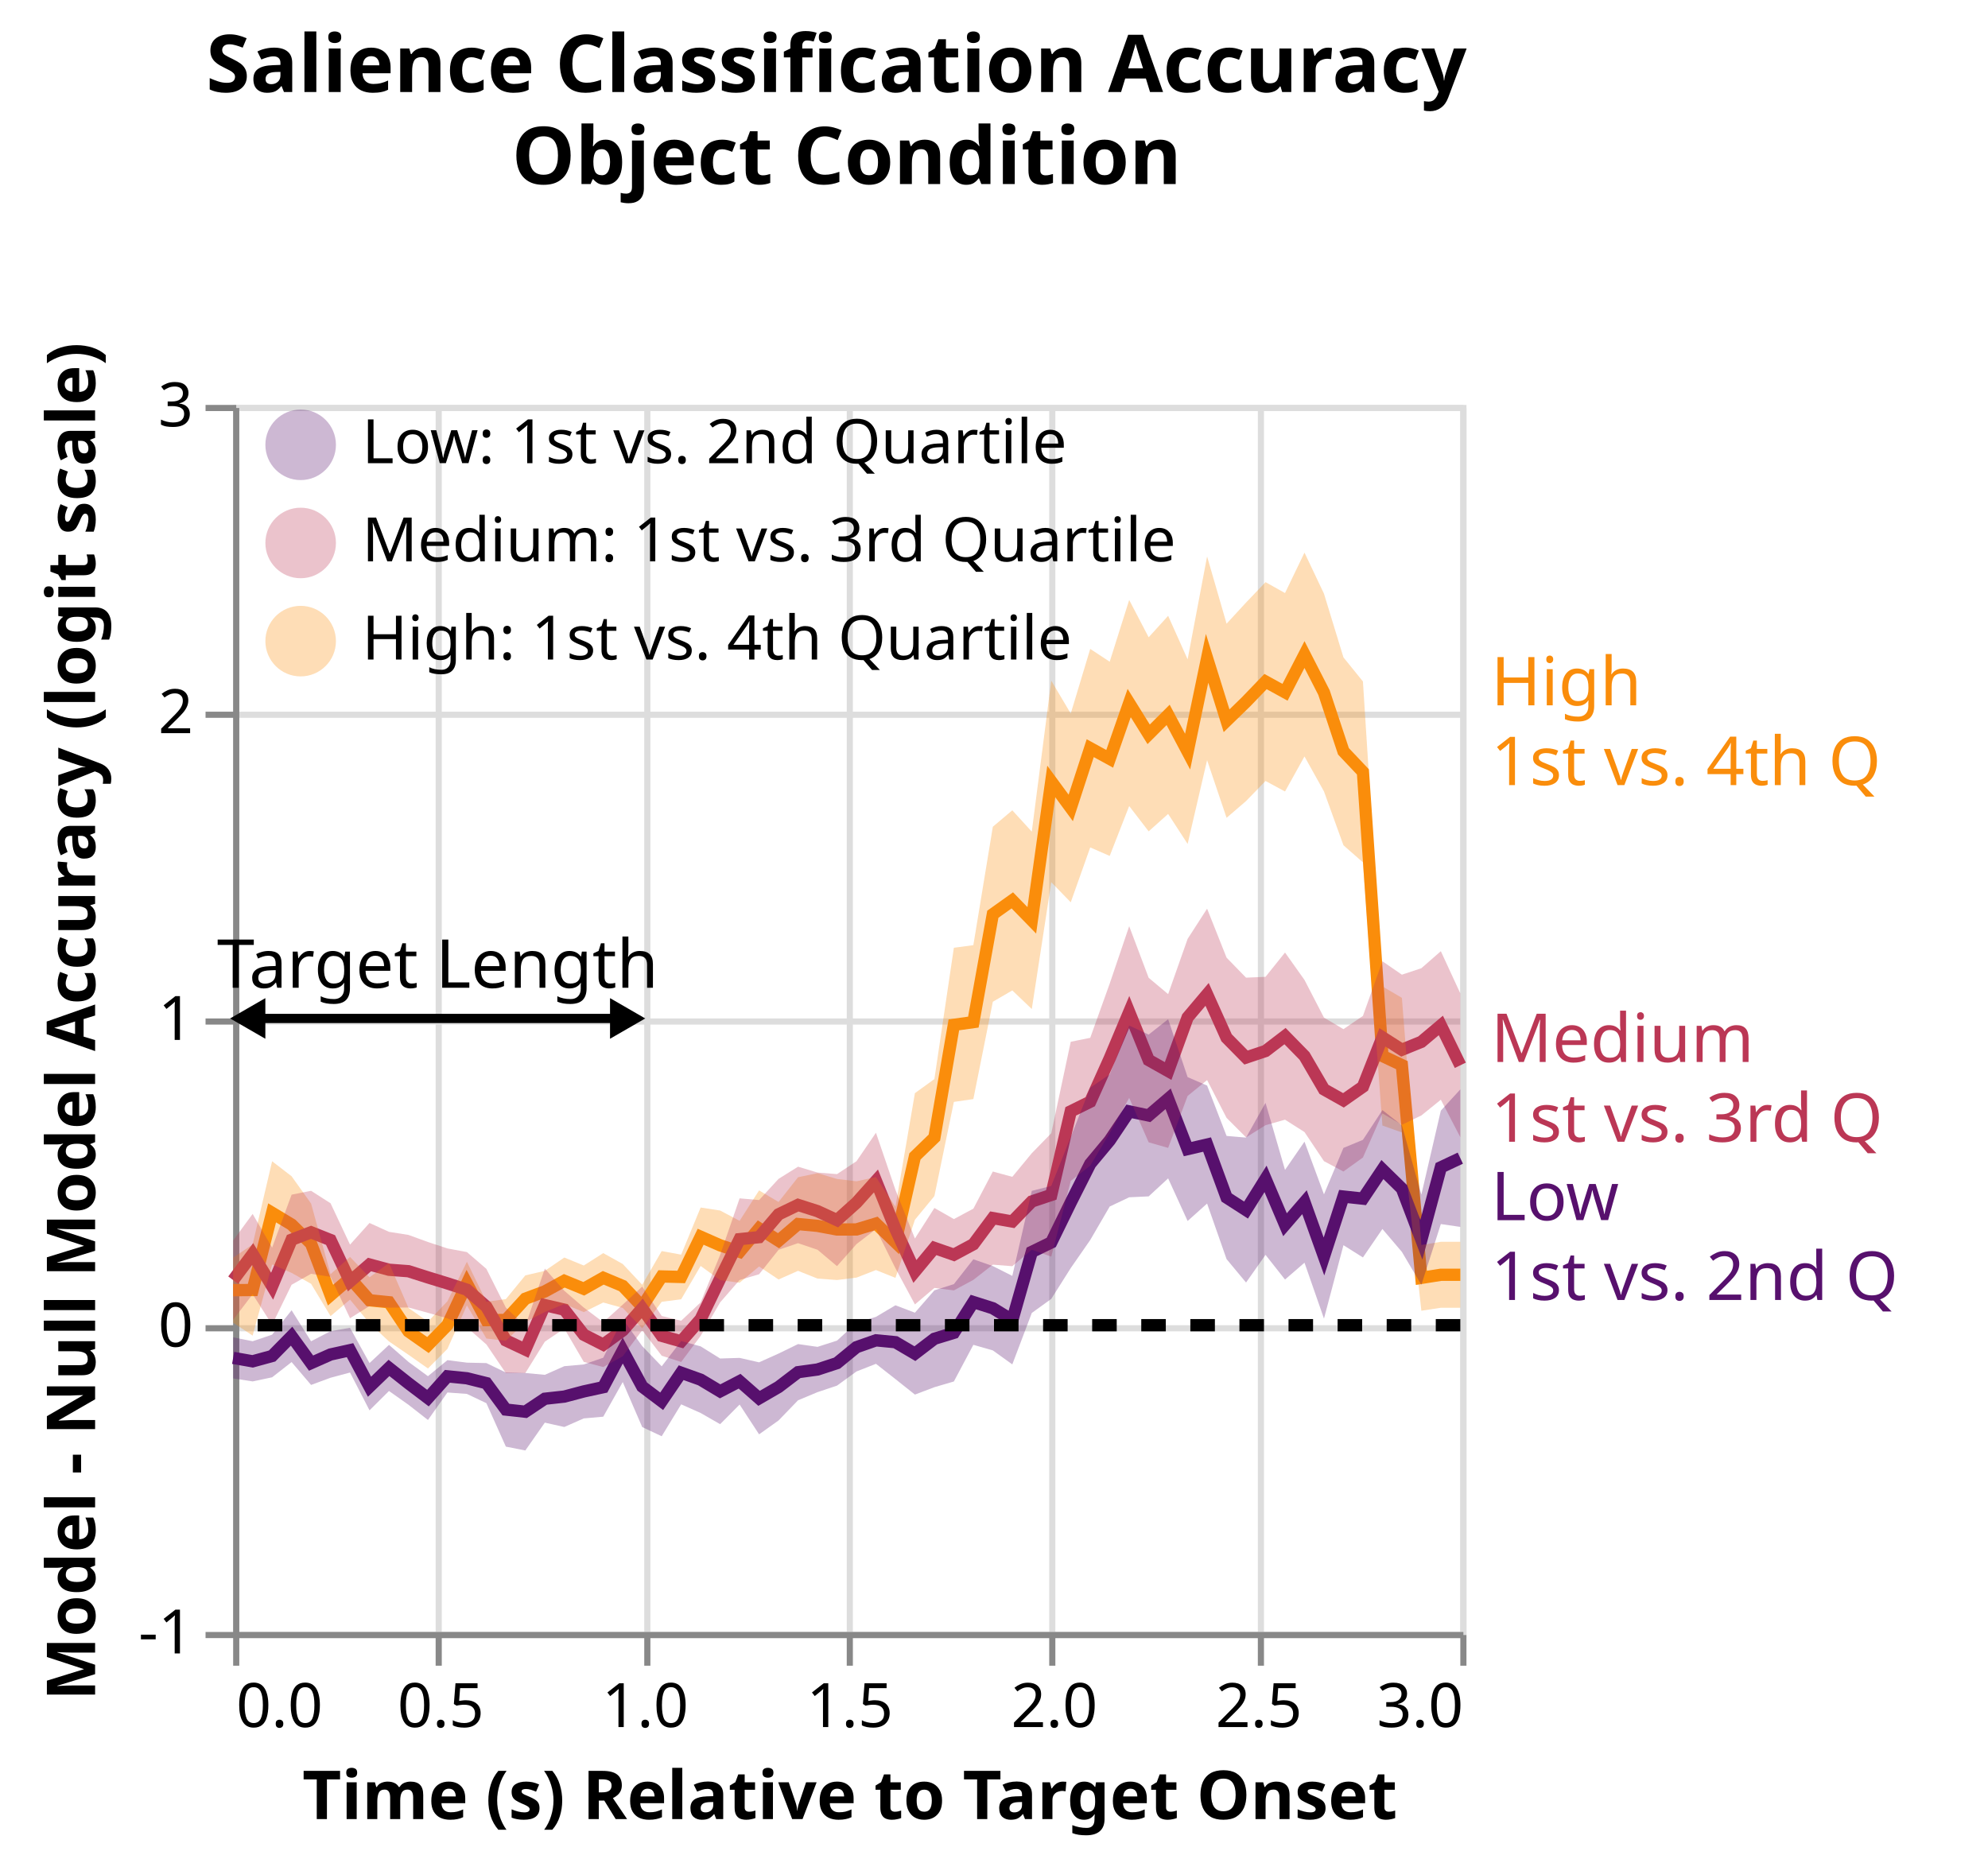
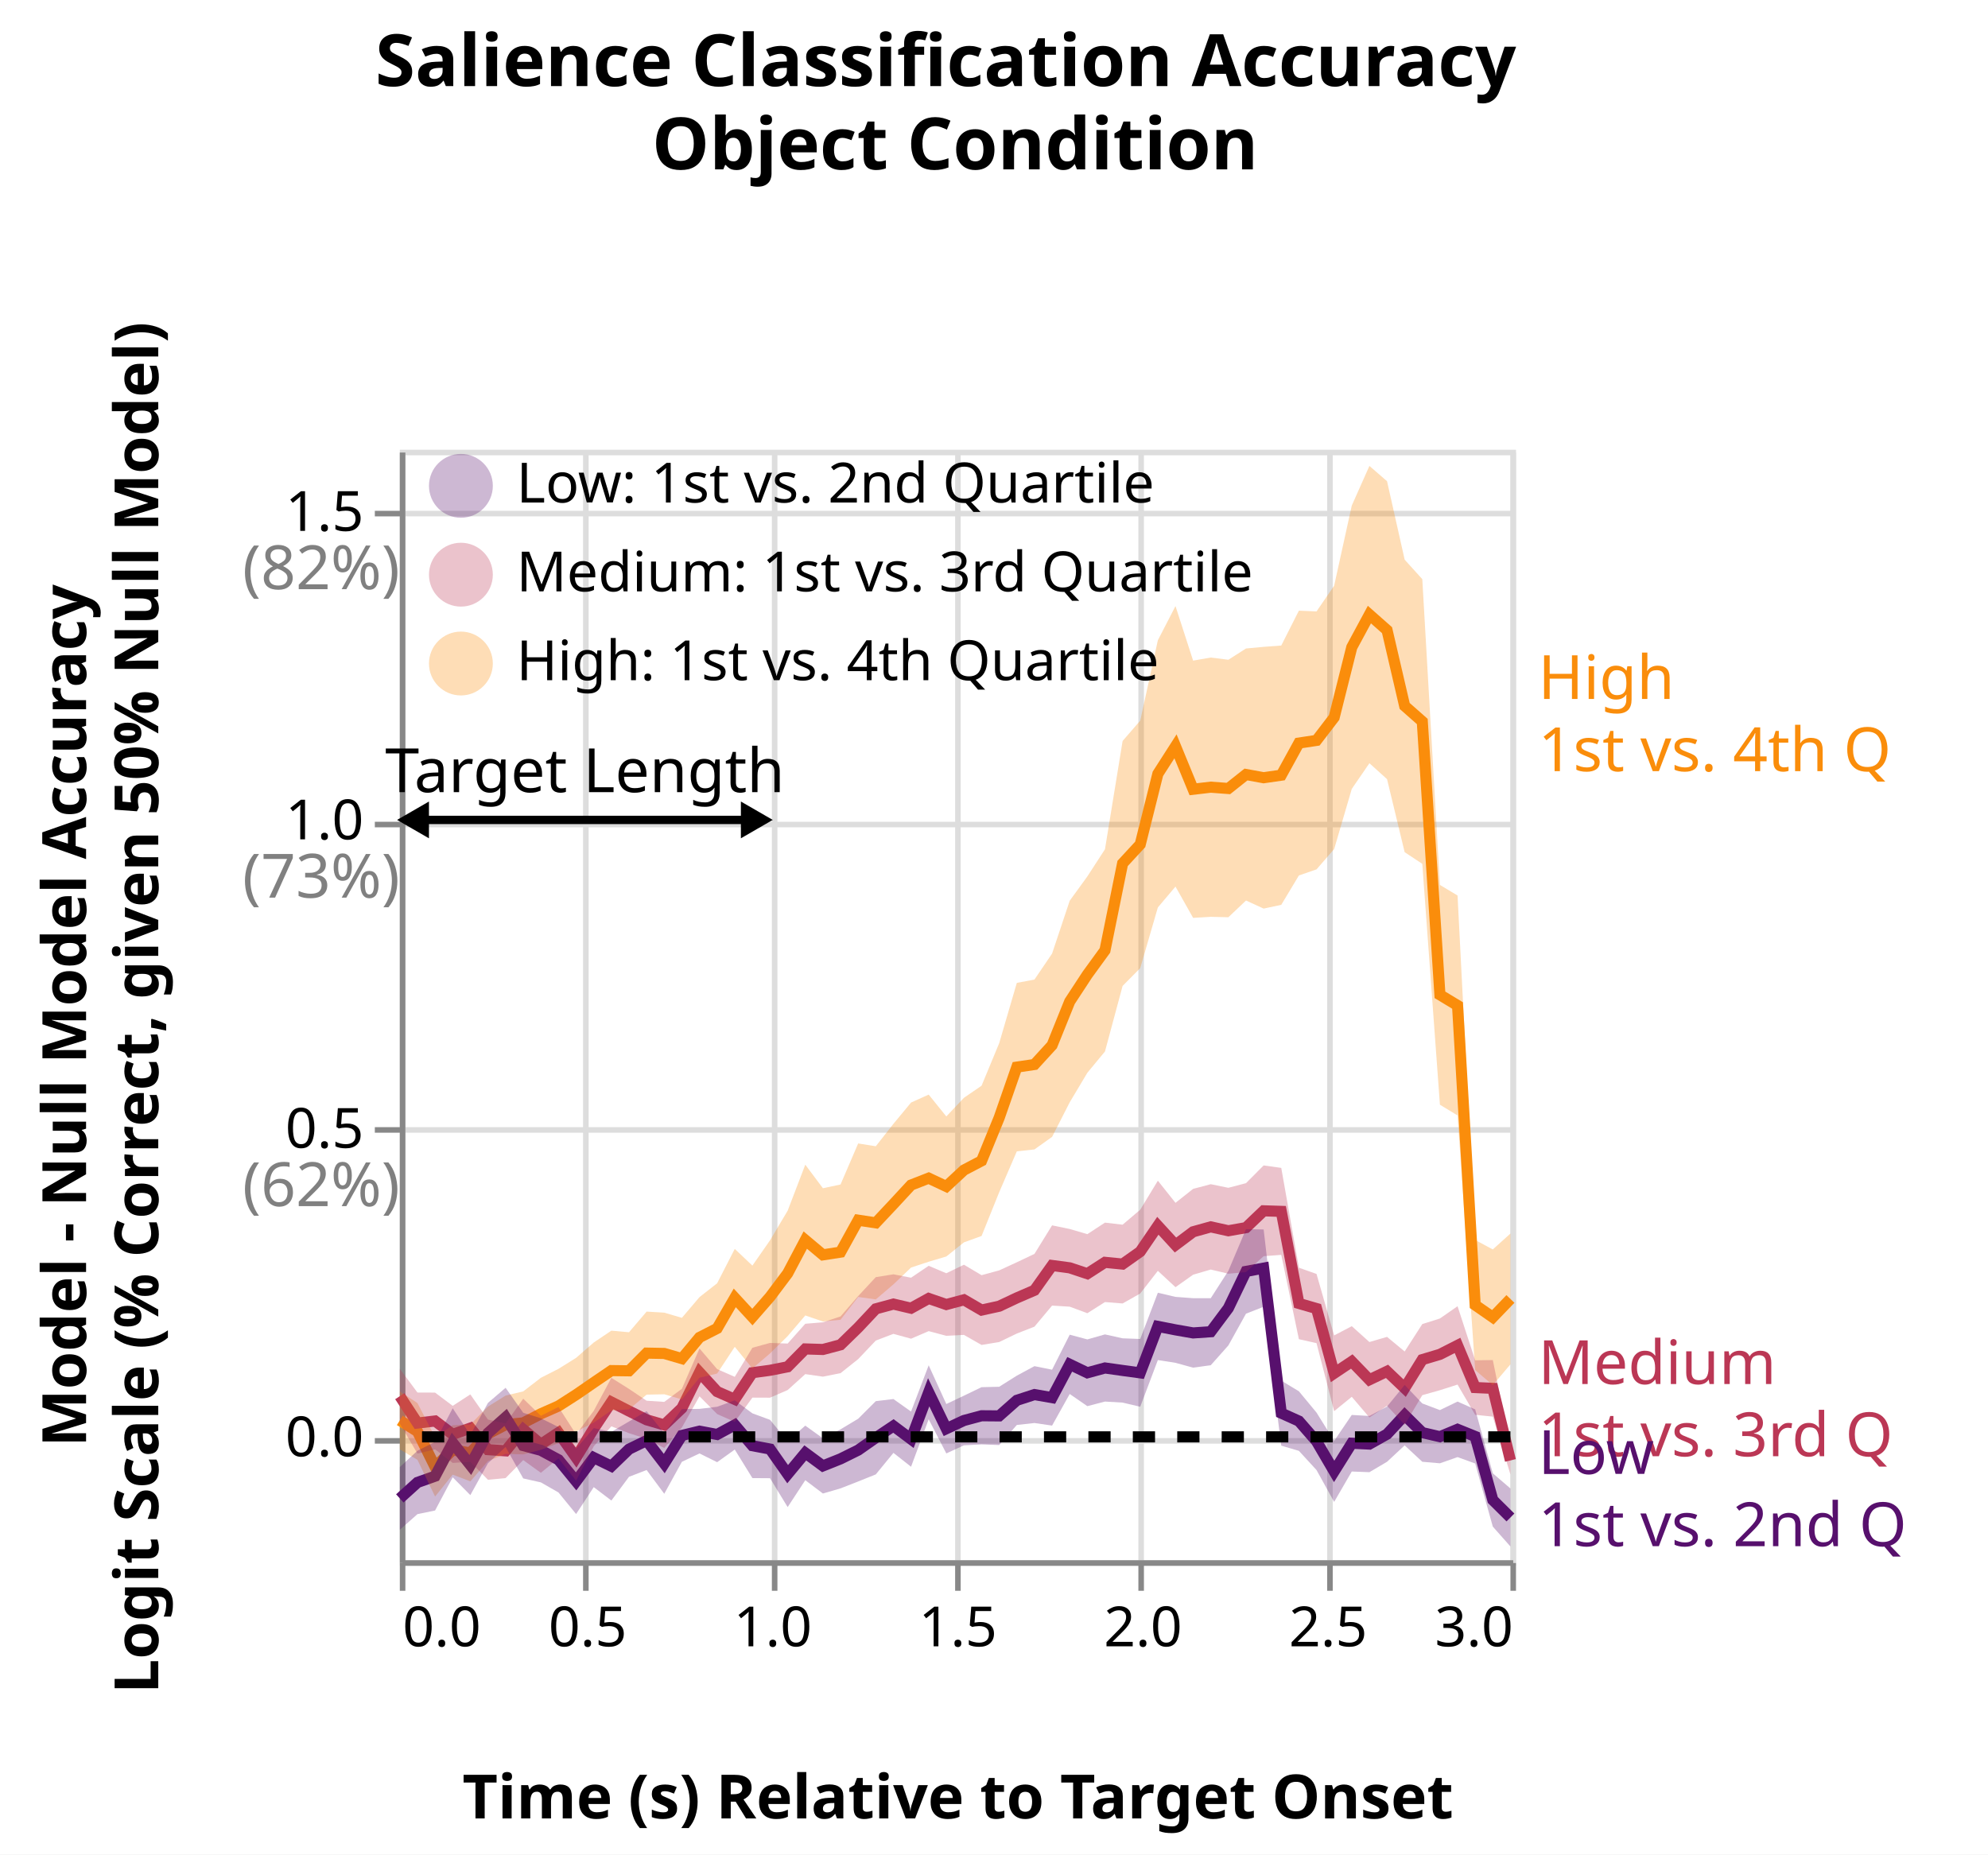
- <svg xmlns="http://www.w3.org/2000/svg" class="marks" width="324" height="303" viewBox="0 0 324 303" version="1.1">
-   <rect width="324" height="303" fill="white" />
-   <g fill="none" stroke-miterlimit="10" transform="translate(38,66)">
+ <svg xmlns="http://www.w3.org/2000/svg" class="marks" width="358" height="334" viewBox="0 0 358 334" version="1.1">
+   <rect width="358" height="334" fill="white" />
+   <g fill="none" stroke-miterlimit="10" transform="translate(72,81)">
    <g class="mark-group role-frame root" role="graphics-object" aria-roledescription="group mark container">
      <g transform="translate(0,0)">
        <path class="background" aria-hidden="true" d="M0.5,0.5h200v200h-200Z" stroke="#ddd" />
        <g>
          <g class="mark-group role-axis" aria-hidden="true">
            <g transform="translate(0.5,200.5)">
              <path class="background" aria-hidden="true" d="M0,0h0v0h0Z" pointer-events="none" />
              <g>
                <g class="mark-rule role-axis-grid" pointer-events="none">
                  <line transform="translate(0,-200)" x2="0" y2="200" stroke="#ddd" stroke-width="1" opacity="1" />
                  <line transform="translate(33,-200)" x2="0" y2="200" stroke="#ddd" stroke-width="1" opacity="1" />
                  <line transform="translate(67,-200)" x2="0" y2="200" stroke="#ddd" stroke-width="1" opacity="1" />
                  <line transform="translate(100,-200)" x2="0" y2="200" stroke="#ddd" stroke-width="1" opacity="1" />
                  <line transform="translate(133,-200)" x2="0" y2="200" stroke="#ddd" stroke-width="1" opacity="1" />
                  <line transform="translate(167,-200)" x2="0" y2="200" stroke="#ddd" stroke-width="1" opacity="1" />
                  <line transform="translate(200,-200)" x2="0" y2="200" stroke="#ddd" stroke-width="1" opacity="1" />
                </g>
              </g>
              <path class="foreground" aria-hidden="true" d="" pointer-events="none" display="none" />
            </g>
          </g>
          <g class="mark-group role-axis" aria-hidden="true">
            <g transform="translate(0.5,0.5)">
              <path class="background" aria-hidden="true" d="M0,0h0v0h0Z" pointer-events="none" />
              <g>
                <g class="mark-rule role-axis-grid" pointer-events="none">
-                   <line transform="translate(0,200)" x2="200" y2="0" stroke="#ddd" stroke-width="1" opacity="1" />
-                   <line transform="translate(0,150)" x2="200" y2="0" stroke="#ddd" stroke-width="1" opacity="1" />
-                   <line transform="translate(0,100)" x2="200" y2="0" stroke="#ddd" stroke-width="1" opacity="1" />
-                   <line transform="translate(0,50)" x2="200" y2="0" stroke="#ddd" stroke-width="1" opacity="1" />
-                   <line transform="translate(0,0)" x2="200" y2="0" stroke="#ddd" stroke-width="1" opacity="1" />
+                   <line transform="translate(0,178)" x2="200" y2="0" stroke="#ddd" stroke-width="1" opacity="1" />
+                   <line transform="translate(0,122)" x2="200" y2="0" stroke="#ddd" stroke-width="1" opacity="1" />
+                   <line transform="translate(0,67)" x2="200" y2="0" stroke="#ddd" stroke-width="1" opacity="1" />
+                   <line transform="translate(0,11)" x2="200" y2="0" stroke="#ddd" stroke-width="1" opacity="1" />
                </g>
              </g>
              <path class="foreground" aria-hidden="true" d="" pointer-events="none" display="none" />
            </g>
          </g>
          <g class="mark-group role-axis" role="graphics-symbol" aria-roledescription="axis" aria-label="X-axis titled 'Time (s) Relative to Target Onset' for a linear scale with values from 0.0 to 3.0">
            <g transform="translate(0.5,200.5)">
              <path class="background" aria-hidden="true" d="M0,0h0v0h0Z" pointer-events="none" />
              <g>
                <g class="mark-rule role-axis-tick" pointer-events="none">
                  <line transform="translate(0,0)" x2="0" y2="5" stroke="#888" stroke-width="1" opacity="1" />
                  <line transform="translate(33,0)" x2="0" y2="5" stroke="#888" stroke-width="1" opacity="1" />
                  <line transform="translate(67,0)" x2="0" y2="5" stroke="#888" stroke-width="1" opacity="1" />
                  <line transform="translate(100,0)" x2="0" y2="5" stroke="#888" stroke-width="1" opacity="1" />
                  <line transform="translate(133,0)" x2="0" y2="5" stroke="#888" stroke-width="1" opacity="1" />
                  <line transform="translate(167,0)" x2="0" y2="5" stroke="#888" stroke-width="1" opacity="1" />
                  <line transform="translate(200,0)" x2="0" y2="5" stroke="#888" stroke-width="1" opacity="1" />
                </g>
                <g class="mark-text role-axis-label" pointer-events="none">
                  <text text-anchor="start" transform="translate(0,15)" font-family="sans-serif" font-size="10px" fill="#000" opacity="1">0.0</text>
                  <text text-anchor="middle" transform="translate(33.33333,15)" font-family="sans-serif" font-size="10px" fill="#000" opacity="1">0.5</text>
                  <text text-anchor="middle" transform="translate(66.66667,15)" font-family="sans-serif" font-size="10px" fill="#000" opacity="1">1.0</text>
                  <text text-anchor="middle" transform="translate(100,15)" font-family="sans-serif" font-size="10px" fill="#000" opacity="1">1.5</text>
                  <text text-anchor="middle" transform="translate(133.3333,15)" font-family="sans-serif" font-size="10px" fill="#000" opacity="1">2.0</text>
                  <text text-anchor="middle" transform="translate(166.6667,15)" font-family="sans-serif" font-size="10px" fill="#000" opacity="1">2.5</text>
                  <text text-anchor="end" transform="translate(200,15)" font-family="sans-serif" font-size="10px" fill="#000" opacity="1">3.0</text>
                </g>
                <g class="mark-rule role-axis-domain" pointer-events="none">
                  <line transform="translate(0,0)" x2="200" y2="0" stroke="#888" stroke-width="1" opacity="1" />
                </g>
                <g class="mark-text role-axis-title" pointer-events="none">
-                   <text text-anchor="middle" transform="translate(100,30)" font-family="sans-serif" font-size="11px" font-weight="bold" fill="#000" opacity="1">Time (s) Relative to Target Onset</text>
-                 </g>
-               </g>
-               <path class="foreground" aria-hidden="true" d="" pointer-events="none" display="none" />
-             </g>
-           </g>
-           <g class="mark-group role-axis" role="graphics-symbol" aria-roledescription="axis" aria-label="Y-axis titled 'Model - Null Model Accuracy (logit scale)' for a linear scale with values from -1 to 3">
+                   <text text-anchor="middle" transform="translate(100,46)" font-family="sans-serif" font-size="11px" font-weight="bold" fill="#000" opacity="1">Time (s) Relative to Target Onset</text>
+                 </g>
+               </g>
+               <path class="foreground" aria-hidden="true" d="" pointer-events="none" display="none" />
+             </g>
+           </g>
+           <g class="mark-group role-axis" role="graphics-symbol" aria-roledescription="axis" aria-label="Y-axis titled 'Model - Null Model Accuracy Logit Scale (% Correct, given 50% Null Model)' for a linear scale with values from -0.2 to 1.6">
            <g transform="translate(0.5,0.5)">
              <path class="background" aria-hidden="true" d="M0,0h0v0h0Z" pointer-events="none" />
              <g>
                <g class="mark-rule role-axis-tick" pointer-events="none">
-                   <line transform="translate(0,200)" x2="-5" y2="0" stroke="#888" stroke-width="1" opacity="1" />
-                   <line transform="translate(0,150)" x2="-5" y2="0" stroke="#888" stroke-width="1" opacity="1" />
-                   <line transform="translate(0,100)" x2="-5" y2="0" stroke="#888" stroke-width="1" opacity="1" />
-                   <line transform="translate(0,50)" x2="-5" y2="0" stroke="#888" stroke-width="1" opacity="1" />
-                   <line transform="translate(0,0)" x2="-5" y2="0" stroke="#888" stroke-width="1" opacity="1" />
+                   <line transform="translate(0,178)" x2="-5" y2="0" stroke="#888" stroke-width="1" opacity="1" />
+                   <line transform="translate(0,122)" x2="-5" y2="0" stroke="#888" stroke-width="1" opacity="1" />
+                   <line transform="translate(0,67)" x2="-5" y2="0" stroke="#888" stroke-width="1" opacity="1" />
+                   <line transform="translate(0,11)" x2="-5" y2="0" stroke="#888" stroke-width="1" opacity="1" />
                </g>
                <g class="mark-text role-axis-label" pointer-events="none">
-                   <text text-anchor="end" transform="translate(-7,203)" font-family="sans-serif" font-size="10px" fill="#000" opacity="1">-1</text>
-                   <text text-anchor="end" transform="translate(-7,153)" font-family="sans-serif" font-size="10px" fill="#000" opacity="1">0</text>
-                   <text text-anchor="end" transform="translate(-7,103)" font-family="sans-serif" font-size="10px" fill="#000" opacity="1">1</text>
-                   <text text-anchor="end" transform="translate(-7,53)" font-family="sans-serif" font-size="10px" fill="#000" opacity="1">2</text>
-                   <text text-anchor="end" transform="translate(-7,3)" font-family="sans-serif" font-size="10px" fill="#000" opacity="1">3</text>
+                   <text text-anchor="end" transform="translate(-7,180.7778)" font-family="sans-serif" font-size="10px" fill="#000" opacity="1">0.0</text>
+                   <text text-anchor="end" transform="translate(-7,125.2222)" font-family="sans-serif" font-size="10px" fill="#000" opacity="1">0.5</text>
+                   <text text-anchor="end" transform="translate(-7,69.66667)" font-family="sans-serif" font-size="10px" fill="#000" opacity="1">1.0</text>
+                   <text text-anchor="end" transform="translate(-7,14.11111)" font-family="sans-serif" font-size="10px" fill="#000" opacity="1">1.5</text>
                </g>
                <g class="mark-rule role-axis-domain" pointer-events="none">
                  <line transform="translate(0,200)" x2="0" y2="-200" stroke="#888" stroke-width="1" opacity="1" />
                </g>
                <g class="mark-text role-axis-title" pointer-events="none">
-                   <text text-anchor="middle" transform="translate(-21,100) rotate(-90) translate(0,-2)" font-family="sans-serif" font-size="11px" font-weight="bold" fill="#000" opacity="1">Model - Null Model Accuracy (logit scale)</text>
+                   <text text-anchor="middle" transform="translate(-55,100) rotate(-90) translate(0,-2)" font-family="sans-serif" font-size="11px" font-weight="bold" fill="#000" opacity="1">
+                     <tspan>Model - Null Model Accuracy</tspan>
+                     <tspan x="0" dy="13">Logit Scale (% Correct, given 50% Null Model)</tspan>
+                   </text>
                </g>
              </g>
              <path class="foreground" aria-hidden="true" d="" pointer-events="none" display="none" />
            </g>
          </g>
          <g class="mark-group role-scope layer_0_layer_0_pathgroup" role="graphics-object" aria-roledescription="group mark container">
            <g transform="translate(0,0)">
              <path class="background" aria-hidden="true" d="M0,0h200v200h-200Z" />
              <g>
                <g class="mark-line role-mark layer_0_layer_0_marks" role="graphics-object" aria-roledescription="line mark container">
-                   <path aria-label="modeltype_title: High: 1st vs. 4th Quartile; Time (s) Relative to Target Onset: 0; Model - Null Model Accuracy (logit scale): 0.114209907228" role="graphics-symbol" aria-roledescription="line mark" d="M0,144.29L3.175,144.264L6.349,131.688L9.524,133.597L12.698,136.711L15.873,145.098L19.048,142.351L22.222,145.935L25.397,146.258L28.571,151.001L31.746,153.232L34.921,149.978L38.095,143.214L41.27,149.172L44.444,149.145L47.619,145.679L50.794,144.495L53.968,142.762L57.143,144.067L60.317,142.274L63.492,143.601L66.667,146.965L69.841,142.053L73.016,142.136L76.19,135.58L79.365,136.978L82.54,138.032L85.714,134.228L88.889,136.23L92.063,133.511L95.238,133.807L98.413,134.4L101.587,134.393L104.762,133.433L107.937,136.484L111.111,122.494L114.286,119.417L117.46,101.041L120.635,100.598L123.81,83.015L126.984,80.753L130.159,84.01L133.333,61.368L136.508,65.685L139.683,55.946L142.857,57.684L146.032,48.586L149.206,53.69L152.381,50.52L155.556,56.512L158.73,41.3L161.905,51.479L165.079,48.39L168.254,45.09L171.429,46.836L174.603,40.685L177.778,46.881L180.952,56.459L184.127,59.816L187.302,106.116L190.476,107.611L193.651,142.285L196.825,141.78L200,141.78" stroke="rgb(250, 141, 11)" stroke-width="2" />
+                   <path aria-label="modeltype_title: High: 1st vs. 4th Quartile; Time (s) Relative to Target Onset: 0; Model - Null Model Accuracy, Logit Scale (% Correct, given 50% Null Model): 0.0267055649764" role="graphics-symbol" aria-roledescription="line mark" d="M0,174.81L3.175,176.805L6.349,183.184L9.524,180.132L12.698,180.672L15.873,177.235L19.048,175.589L22.222,175.261L25.397,173.626L28.571,172.22L31.746,170.186L34.921,168.001L38.095,165.842L41.27,165.886L44.444,162.695L47.619,162.758L50.794,163.687L53.968,159.869L57.143,158.247L60.317,152.747L63.492,156.199L66.667,152.566L69.841,148.342L73.016,142.337L76.19,145L79.365,144.508L82.54,138.758L85.714,139.235L88.889,135.858L92.063,132.428L95.238,131.188L98.413,132.681L101.587,129.732L104.762,128.066L107.937,120.294L111.111,111.186L114.286,110.715L117.46,107.244L120.635,99.374L123.81,94.528L126.984,90.16L130.159,74.508L133.333,71.074L136.508,58.368L139.683,53.415L142.857,61.143L146.032,60.771L149.206,61.009L152.381,58.489L155.556,59.068L158.73,58.61L161.905,52.827L165.079,52.346L168.254,48.205L171.429,35.568L174.603,29.687L177.778,32.494L180.952,46.139L184.127,48.941L187.302,98.166L190.476,100.086L193.651,154.035L196.825,156.243L200,152.941" stroke="rgb(250, 141, 11)" stroke-width="2" />
                </g>
              </g>
              <path class="foreground" aria-hidden="true" d="" display="none" />
            </g>
            <g transform="translate(0,0)">
              <path class="background" aria-hidden="true" d="M0,0h200v200h-200Z" />
              <g>
                <g class="mark-line role-mark layer_0_layer_0_marks" role="graphics-object" aria-roledescription="line mark container">
-                   <path aria-label="modeltype_title: Medium: 1st vs. 3rd Quartile; Time (s) Relative to Target Onset: 0; Model - Null Model Accuracy (logit scale): 0.147044170676" role="graphics-symbol" aria-roledescription="line mark" d="M0,142.648L3.175,138.406L6.349,143.642L9.524,136.065L12.698,134.855L15.873,136.12L19.048,142.865L22.222,140.106L25.397,140.961L28.571,141.199L31.746,142.21L34.921,143.185L38.095,144.214L41.27,146.977L44.444,152.475L47.619,153.974L50.794,146.728L53.968,147.465L57.143,151.55L60.317,153.165L63.492,150.855L66.667,147.265L69.841,151.733L73.016,152.634L76.19,149.009L79.365,142.417L82.54,135.976L85.714,135.65L88.889,131.929L92.063,130.395L95.238,131.409L98.413,132.873L101.587,130.028L104.762,126.485L107.937,134.328L111.111,141.243L114.286,137.408L117.46,138.513L120.635,136.81L123.81,132.541L126.984,133.1L130.159,129.83L133.333,128.767L136.508,115.142L139.683,113.573L142.857,106.505L146.032,98.958L149.206,106.781L152.381,108.569L155.556,99.834L158.73,96.076L161.905,103.149L165.079,106.37L168.254,105.309L171.429,102.878L174.603,106.12L177.778,111.562L180.952,113.347L184.127,111.125L187.302,103.079L190.476,105.102L193.651,103.813L196.825,101.142L200,107.637" stroke="rgb(187, 55, 85)" stroke-width="2" />
+                   <path aria-label="modeltype_title: Medium: 1st vs. 3rd Quartile; Time (s) Relative to Target Onset: 0; Model - Null Model Accuracy, Logit Scale (% Correct, given 50% Null Model): 0.0659348628206" role="graphics-symbol" aria-roledescription="line mark" d="M0,170.452L3.175,175.295L6.349,174.92L9.524,177.332L12.698,176.205L15.873,180.086L19.048,180.296L22.222,176.432L25.397,179.119L28.571,177.023L31.746,181.501L34.921,176.286L38.095,171.513L41.27,173.13L44.444,174.709L47.619,175.634L50.794,172.606L53.968,166.167L57.143,169.627L60.317,171.025L63.492,166.221L66.667,165.792L69.841,165.162L73.016,161.943L76.19,162.042L79.365,161.197L82.54,158.1L85.714,154.723L88.889,153.865L92.063,154.609L95.238,152.853L98.413,153.946L101.587,153.096L104.762,154.943L107.937,154.248L111.111,152.751L114.286,151.378L117.46,146.913L120.635,147.337L123.81,148.392L126.984,146.347L130.159,146.661L133.333,144.415L136.508,139.762L139.683,143.226L142.857,140.844L146.032,139.958L149.206,140.66L152.381,140.097L155.556,137.067L158.73,137.169L161.905,153.75L165.079,154.668L168.254,166.33L171.429,164.203L174.603,167.493L177.778,165.978L180.952,169.005L184.127,163.869L187.302,162.919L190.476,161.307L193.651,168.898L196.825,169.04L200,182.022" stroke="rgb(187, 55, 85)" stroke-width="2" />
                </g>
              </g>
              <path class="foreground" aria-hidden="true" d="" display="none" />
            </g>
            <g transform="translate(0,0)">
              <path class="background" aria-hidden="true" d="M0,0h200v200h-200Z" />
              <g>
                <g class="mark-line role-mark layer_0_layer_0_marks" role="graphics-object" aria-roledescription="line mark container">
-                   <path aria-label="modeltype_title: Low: 1st vs. 2nd Quartile; Time (s) Relative to Target Onset: 0; Model - Null Model Accuracy (logit scale): -0.10649167119" role="graphics-symbol" aria-roledescription="line mark" d="M0,155.325L3.175,155.887L6.349,155.018L9.524,151.787L12.698,156.177L15.873,154.769L19.048,154.068L22.222,160.025L25.397,156.962L28.571,159.474L31.746,161.879L34.921,158.331L38.095,158.65L41.27,159.441L44.444,163.752L47.619,164.102L50.794,161.984L53.968,161.635L57.143,160.793L60.317,160.103L63.492,154.129L66.667,160.004L69.841,162.399L73.016,157.739L76.19,158.877L79.365,160.779L82.54,159.129L85.714,161.918L88.889,160.074L92.063,157.656L95.238,157.22L98.413,156.18L101.587,153.578L104.762,152.465L107.937,152.769L111.111,154.635L114.286,152.208L117.46,151.239L120.635,146.227L123.81,147.234L126.984,149.175L130.159,138.053L133.333,136.506L136.508,129.999L139.683,123.699L142.857,119.891L146.032,115.154L149.206,115.817L152.381,113.097L155.556,121.29L158.73,120.554L161.905,129.189L165.079,131.232L168.254,126.148L171.429,133.622L174.603,129.948L177.778,138.796L180.952,129.03L184.127,129.372L187.302,124.628L190.476,127.735L193.651,136.07L196.825,124.27L200,122.771" stroke="rgb(87, 16, 109)" stroke-width="2" />
+                   <path aria-label="modeltype_title: Low: 1st vs. 2nd Quartile; Time (s) Relative to Target Onset: 0; Model - Null Model Accuracy, Logit Scale (% Correct, given 50% Null Model): -0.0997796439548" role="graphics-symbol" aria-roledescription="line mark" d="M0,188.864L3.175,185.987L6.349,184.861L9.524,178.843L12.698,182.847L15.873,177.092L19.048,174.271L22.222,179.352L25.397,180.199L28.571,181.904L31.746,185.792L34.921,181.516L38.095,183.063L41.27,179.992L44.444,178.447L47.619,182.585L50.794,177.523L53.968,176.752L57.143,177.35L60.317,175.632L63.492,179.372L66.667,179.969L69.841,184.497L73.016,180.669L76.19,183.011L79.365,181.74L82.54,180.167L85.714,177.942L88.889,175.815L92.063,178.19L95.238,169.749L98.413,176.314L101.587,174.832L104.762,173.98L107.937,174.005L111.111,171.196L114.286,170.164L117.46,170.716L120.635,164.716L123.81,166.239L126.984,165.373L130.159,165.821L133.333,166.252L136.508,157.885L139.683,158.506L142.857,159.06L146.032,158.844L149.206,154.592L152.381,147.982L155.556,147.389L158.73,173.503L161.905,174.934L165.079,178.579L168.254,184.002L171.429,178.925L174.603,179.078L177.778,177.294L180.952,173.871L184.127,177.012L187.302,177.749L190.476,176.422L193.651,177.704L196.825,189.144L200,192.297" stroke="rgb(87, 16, 109)" stroke-width="2" />
                </g>
              </g>
              <path class="foreground" aria-hidden="true" d="" display="none" />
            </g>
          </g>
          <g class="mark-group role-scope layer_0_layer_1_layer_0_pathgroup" role="graphics-object" aria-roledescription="group mark container">
            <g transform="translate(0,0)">
              <path class="background" aria-hidden="true" d="M0,0h200v200h-200Z" />
              <g>
                <g class="mark-area role-mark layer_0_layer_1_layer_0_marks" role="graphics-object" aria-roledescription="area mark container">
-                   <path aria-label="Model - Null Model Accuracy (logit scale): 0.00821353129368; upper_logitmeandiff: 0.220206283162; modeltype_title: High: 1st vs. 4th Quartile; Time (s) Relative to Target Onset: 0; Mean of logitmeandiff: 0.114209907228; Mean + stderr of logitmeandiff: 0.220206283162; Mean - stderr of logitmeandiff: 0.00821353129368" role="graphics-symbol" aria-roledescription="errorband" d="M0,149.589L3.175,151.696L6.349,140.1L9.524,141.472L12.698,143.253L15.873,148.518L19.048,145.827L22.222,149.679L25.397,152.65L28.571,154.819L31.746,157.052L34.921,153.856L38.095,146.767L41.27,152.172L44.444,152.543L47.619,149.48L50.794,147.849L53.968,146.554L57.143,147.865L60.317,146.3L63.492,147.18L66.667,150.517L69.841,146.187L73.016,145.773L76.19,140.341L79.365,142.65L82.54,143.077L85.714,140.428L88.889,142.546L92.063,141.139L95.238,142.399L98.413,142.635L101.587,142.244L104.762,141.009L107.937,142.28L111.111,132.813L114.286,128.953L117.46,113.604L120.635,113.14L123.81,97.278L126.984,95.431L130.159,98.467L133.333,77.794L136.508,81.068L139.683,72.124L142.857,73.511L146.032,65.379L149.206,69.506L152.381,66.664L155.556,71.555L158.73,57.904L161.905,67.3L165.079,64.569L168.254,61.294L171.429,63.008L174.603,57.298L177.778,62.996L180.952,71.771L184.127,74.558L187.302,117.453L190.476,118.583L193.651,147.642L196.825,147.156L200,147.156L200,136.405L196.825,136.405L193.651,136.927L190.476,96.639L187.302,94.778L184.127,45.074L180.952,41.147L177.778,30.766L174.603,24.072L171.429,30.665L168.254,28.886L165.079,32.212L161.905,35.657L158.73,24.696L155.556,41.468L152.381,34.376L149.206,37.874L146.032,31.792L142.857,41.857L139.683,39.768L136.508,50.302L133.333,44.943L130.159,69.552L126.984,66.075L123.81,68.752L120.635,88.056L117.46,88.478L114.286,109.881L111.111,112.176L107.937,130.688L104.762,125.856L101.587,126.542L98.413,126.164L95.238,125.215L92.063,125.883L88.889,129.915L85.714,128.028L82.54,132.988L79.365,131.306L76.19,130.819L73.016,138.498L69.841,137.919L66.667,143.413L63.492,140.021L60.317,138.249L57.143,140.268L53.968,138.97L50.794,141.141L47.619,141.879L44.444,145.748L41.27,146.173L38.095,139.661L34.921,146.099L31.746,149.413L28.571,147.183L25.397,139.866L22.222,142.19L19.048,138.874L15.873,141.679L12.698,130.168L9.524,125.723L6.349,123.276L3.175,136.832L0,138.99Z" fill="rgb(250, 141, 11)" opacity="0.3" />
+                   <path aria-label="Model - Null Model Accuracy, Logit Scale (% Correct, given 50% Null Model): -0.0203040971896; upper_logitmeandiff: 0.0737152271424; modeltype_title: High: 1st vs. 4th Quartile; Time (s) Relative to Target Onset: 0; Mean of logitmeandiff: 0.0267055649764; Mean + stderr of logitmeandiff: 0.0737152271424; Mean - stderr of logitmeandiff: -0.0203040971896" role="graphics-symbol" aria-roledescription="errorband" d="M0,180.034L3.175,181.917L6.349,188.525L9.524,184.582L12.698,185.796L15.873,182.146L19.048,180.837L22.222,180.932L25.397,180.109L28.571,178.913L31.746,176.824L34.921,175.217L38.095,173.031L41.27,172.833L44.444,170.172L47.619,170.109L50.794,171.032L53.968,167.13L57.143,166.374L60.317,161.564L63.492,165.459L66.667,162.753L69.841,159.635L73.016,155.913L76.19,156.998L79.365,156.691L82.54,152.58L85.714,153.027L88.889,150.313L92.063,147.287L95.238,146.238L98.413,145.292L101.587,142.75L104.762,141.598L107.937,133.715L111.111,126.355L114.286,126.012L117.46,123.751L120.635,117.526L123.81,112.208L126.984,108.368L130.159,96.566L133.333,93.358L136.508,82.426L139.683,78.675L142.857,84.308L146.032,84.12L149.206,84.194L152.381,81.183L155.556,82.638L158.73,81.96L161.905,76.671L165.079,75.574L168.254,71.922L171.429,61.081L174.603,56.457L177.778,59.322L180.952,72.48L184.127,74.578L187.302,117.958L190.476,119.89L193.651,165.751L196.825,168.463L200,164.719L200,141.163L196.825,144.023L193.651,142.319L190.476,80.282L187.302,78.373L184.127,23.304L180.952,19.798L177.778,5.667L174.603,2.917L171.429,10.054L168.254,24.488L165.079,29.118L161.905,28.982L158.73,35.261L155.556,35.498L152.381,35.795L149.206,37.823L146.032,37.423L142.857,37.979L139.683,28.154L136.508,34.311L133.333,48.79L130.159,52.45L126.984,71.952L123.81,76.848L120.635,81.222L117.46,90.737L114.286,95.419L111.111,96.017L107.937,106.873L104.762,114.535L101.587,116.714L98.413,120.07L95.238,116.138L92.063,117.569L88.889,121.403L85.714,125.443L82.54,124.937L79.365,132.326L76.19,133.002L73.016,128.76L69.841,137.049L66.667,142.38L63.492,146.939L60.317,143.929L57.143,150.12L53.968,152.608L50.794,156.343L47.619,155.407L44.444,155.219L41.27,158.939L38.095,158.652L34.921,160.786L31.746,163.548L28.571,165.528L25.397,167.143L22.222,169.589L19.048,170.341L15.873,172.323L12.698,175.549L9.524,175.682L6.349,177.844L3.175,171.694L0,169.587Z" fill="rgb(250, 141, 11)" opacity="0.3" />
                </g>
              </g>
              <path class="foreground" aria-hidden="true" d="" display="none" />
            </g>
            <g transform="translate(0,0)">
              <path class="background" aria-hidden="true" d="M0,0h200v200h-200Z" />
              <g>
                <g class="mark-area role-mark layer_0_layer_1_layer_0_marks" role="graphics-object" aria-roledescription="area mark container">
-                   <path aria-label="Model - Null Model Accuracy (logit scale): 0.0176623060483; upper_logitmeandiff: 0.276426035303; modeltype_title: Medium: 1st vs. 3rd Quartile; Time (s) Relative to Target Onset: 0; Mean of logitmeandiff: 0.147044170676; Mean + stderr of logitmeandiff: 0.276426035303; Mean - stderr of logitmeandiff: 0.0176623060483" role="graphics-symbol" aria-roledescription="errorband" d="M0,149.117L3.175,144.952L6.349,149.925L9.524,143.408L12.698,141.617L15.873,142.118L19.048,148.866L22.222,146.875L25.397,147.141L28.571,147.114L31.746,147.981L34.921,148.884L38.095,150.347L41.27,153.137L44.444,157.815L47.619,157.8L50.794,152.685L53.968,150.545L57.143,155.979L60.317,156.821L63.492,155.06L66.667,150.825L69.841,154.972L73.016,155.996L76.19,151.737L79.365,146.284L82.54,142.629L85.714,141.697L88.889,137.711L92.063,136.628L95.238,137.701L98.413,140.373L101.587,136.784L104.762,134.34L107.937,140.717L111.111,146.614L114.286,143.925L117.46,144.325L120.635,142.613L123.81,140.131L126.984,140.384L130.159,137.693L133.333,138.822L136.508,126.486L139.683,123.987L142.857,118.687L146.032,112.953L149.206,120.191L152.381,121.101L155.556,112.634L158.73,110.043L161.905,116.208L165.079,119.385L168.254,117.402L171.429,116.501L174.603,118.517L177.778,123.263L180.952,124.949L184.127,122.666L187.302,115.478L190.476,117.339L193.651,115.813L196.825,113.246L200,119.357L200,95.917L196.825,89.038L193.651,91.812L190.476,92.866L187.302,90.679L184.127,99.583L180.952,101.745L177.778,99.861L174.603,93.723L171.429,89.255L168.254,93.215L165.079,93.354L161.905,90.091L158.73,82.108L155.556,87.033L152.381,96.037L149.206,93.371L146.032,84.964L142.857,94.322L139.683,103.159L136.508,103.799L133.333,118.711L130.159,121.967L126.984,125.816L123.81,124.951L120.635,131.006L117.46,132.701L114.286,130.891L111.111,135.871L107.937,127.94L104.762,118.63L101.587,123.272L98.413,125.374L95.238,125.118L92.063,124.162L88.889,126.146L85.714,129.603L82.54,129.324L79.365,138.551L76.19,146.281L73.016,149.273L69.841,148.493L66.667,143.706L63.492,146.65L60.317,149.509L57.143,147.122L53.968,144.385L50.794,140.771L47.619,150.147L44.444,147.135L41.27,140.816L38.095,138.08L34.921,137.486L31.746,136.44L28.571,135.284L25.397,134.781L22.222,133.337L19.048,136.865L15.873,130.123L12.698,128.093L9.524,128.722L6.349,137.358L3.175,131.861L0,136.179Z" fill="rgb(187, 55, 85)" opacity="0.3" />
+                   <path aria-label="Model - Null Model Accuracy, Logit Scale (% Correct, given 50% Null Model): 0.0215325976823; upper_logitmeandiff: 0.110337127959; modeltype_title: Medium: 1st vs. 3rd Quartile; Time (s) Relative to Target Onset: 0; Mean of logitmeandiff: 0.0659348628206; Mean + stderr of logitmeandiff: 0.110337127959; Mean - stderr of logitmeandiff: 0.0215325976823" role="graphics-symbol" aria-roledescription="errorband" d="M0,175.385L3.175,180.795L6.349,180.033L9.524,182.471L12.698,182.275L15.873,185.507L19.048,185.204L22.222,181.963L25.397,184.255L28.571,181.649L31.746,185.67L34.921,179.482L38.095,175.879L41.27,177.116L44.444,178.146L47.619,179.786L50.794,176.09L53.968,170.473L57.143,173.673L60.317,175.081L63.492,170.711L66.667,170.724L69.841,169.348L73.016,166.477L76.19,166.937L79.365,166.304L82.54,163.776L85.714,160.434L88.889,159.226L92.063,160.102L95.238,158.736L98.413,159.58L101.587,159.416L104.762,161.225L107.937,160.701L111.111,159.171L114.286,157.929L117.46,154.138L120.635,154.332L123.81,155.51L126.984,153.5L130.159,153.754L133.333,151.96L136.508,147.877L139.683,150.821L142.857,148.574L146.032,147.643L149.206,148.397L152.381,148.106L155.556,145.24L158.73,145.001L161.905,160.187L165.079,160.9L168.254,173.149L171.429,170.563L174.603,174.287L177.778,172.187L180.952,175.608L184.127,170.272L187.302,169.376L190.476,168.365L193.651,173.806L196.825,174.133L200,184.553L200,179.49L196.825,163.946L193.651,163.991L190.476,154.25L187.302,156.461L184.127,157.466L180.952,162.402L177.778,159.77L174.603,160.7L171.429,157.843L168.254,159.512L165.079,148.437L161.905,147.312L158.73,129.338L155.556,128.894L152.381,132.087L149.206,132.923L146.032,132.273L142.857,133.115L139.683,135.63L136.508,131.646L133.333,136.871L130.159,139.567L126.984,139.194L123.81,141.273L120.635,140.342L117.46,139.687L114.286,144.827L111.111,146.331L107.937,147.795L104.762,148.661L101.587,146.776L98.413,148.312L95.238,146.97L92.063,149.115L88.889,148.503L85.714,149.013L82.54,152.423L79.365,156.09L76.19,157.147L73.016,157.409L69.841,160.976L66.667,160.86L63.492,161.73L60.317,166.968L57.143,165.581L53.968,161.862L50.794,169.123L47.619,171.483L44.444,171.272L41.27,169.144L38.095,167.147L34.921,173.089L31.746,177.333L28.571,172.398L25.397,173.983L22.222,170.902L19.048,175.389L15.873,174.665L12.698,170.135L9.524,172.194L6.349,169.808L3.175,169.795L0,165.518Z" fill="rgb(187, 55, 85)" opacity="0.3" />
                </g>
              </g>
              <path class="foreground" aria-hidden="true" d="" display="none" />
            </g>
            <g transform="translate(0,0)">
              <path class="background" aria-hidden="true" d="M0,0h200v200h-200Z" />
              <g>
                <g class="mark-area role-mark layer_0_layer_1_layer_0_marks" role="graphics-object" aria-roledescription="area mark container">
-                   <path aria-label="Model - Null Model Accuracy (logit scale): -0.173437699515; upper_logitmeandiff: -0.0395456428645; modeltype_title: Low: 1st vs. 2nd Quartile; Time (s) Relative to Target Onset: 0; Mean of logitmeandiff: -0.10649167119; Mean + stderr of logitmeandiff: -0.0395456428645; Mean - stderr of logitmeandiff: -0.173437699515" role="graphics-symbol" aria-roledescription="errorband" d="M0,158.672L3.175,159.162L6.349,158.491L9.524,156.008L12.698,159.735L15.873,158.564L19.048,157.713L22.222,163.877L25.397,160.721L28.571,162.967L31.746,165.448L34.921,160.965L38.095,161.199L41.27,162.709L44.444,169.791L47.619,170.415L50.794,165.88L53.968,166.591L57.143,165.19L60.317,164.911L63.492,159.263L66.667,166.603L69.841,168.099L73.016,162.897L76.19,164.308L79.365,166.131L82.54,162.933L85.714,167.786L88.889,165.525L92.063,162.236L95.238,160.911L98.413,159.848L101.587,157.541L104.762,156.292L107.937,158.784L111.111,161.309L114.286,160.104L117.46,159.172L120.635,153.197L123.81,154.107L126.984,156.386L130.159,148.005L133.333,145.711L136.508,140.685L139.683,136.113L142.857,130.656L146.032,129.15L149.206,129.001L152.381,126.067L155.556,133.013L158.73,130.17L161.905,139.23L165.079,143.044L168.254,138.534L171.429,142.558L174.603,139.809L177.778,148.922L180.952,136.958L184.127,138.956L187.302,134.315L190.476,138.049L193.651,143.424L196.825,133.514L200,133.976L200,111.565L196.825,115.026L193.651,128.717L190.476,117.421L187.302,114.941L184.127,119.787L180.952,121.102L177.778,128.671L174.603,120.086L171.429,124.687L168.254,113.762L165.079,119.42L161.905,119.149L158.73,110.938L155.556,109.566L152.381,100.126L149.206,102.633L146.032,101.159L142.857,109.126L139.683,111.286L136.508,119.313L133.333,127.301L130.159,128.1L126.984,141.965L123.81,140.361L120.635,139.256L117.46,143.305L114.286,144.313L111.111,147.962L107.937,146.753L104.762,148.639L101.587,149.615L98.413,152.512L95.238,153.529L92.063,153.075L88.889,154.622L85.714,156.05L82.54,155.326L79.365,155.427L76.19,153.446L73.016,152.582L69.841,156.699L66.667,153.404L63.492,148.996L60.317,155.295L57.143,156.397L53.968,156.679L50.794,158.089L47.619,157.79L44.444,157.712L41.27,156.174L38.095,156.102L34.921,155.696L31.746,158.31L28.571,155.98L25.397,153.204L22.222,156.174L19.048,150.422L15.873,150.973L12.698,152.618L9.524,147.566L6.349,151.544L3.175,152.612L0,151.977Z" fill="rgb(87, 16, 109)" opacity="0.3" />
+                   <path aria-label="Model - Null Model Accuracy, Logit Scale (% Correct, given 50% Null Model): -0.150633710621; upper_logitmeandiff: -0.0489255772885; modeltype_title: Low: 1st vs. 2nd Quartile; Time (s) Relative to Target Onset: 0; Mean of logitmeandiff: -0.0997796439548; Mean + stderr of logitmeandiff: -0.0489255772885; Mean - stderr of logitmeandiff: -0.150633710621" role="graphics-symbol" aria-roledescription="errorband" d="M0,194.515L3.175,191.694L6.349,191.042L9.524,185.062L12.698,188.272L15.873,182.523L19.048,179.602L22.222,185.265L25.397,185.975L28.571,187.793L31.746,191.678L34.921,186.831L38.095,189.246L41.27,184.973L44.444,183.751L47.619,188.03L50.794,182.269L53.968,180.764L57.143,182.34L60.317,180.063L63.492,185.203L66.667,185.226L69.841,190.426L73.016,185.581L76.19,187.981L79.365,187.056L82.54,185.816L85.714,184.538L88.889,180.662L92.063,183.16L95.238,174.606L98.413,180.762L101.587,179.304L104.762,179.13L107.937,179.254L111.111,175.638L114.286,175.285L117.46,175.748L120.635,170.055L123.81,172.248L126.984,171.42L130.159,171.608L133.333,172.355L136.508,163.947L139.683,164.444L142.857,165.315L146.032,164.878L149.206,161.31L152.381,155.59L155.556,154.353L158.73,179.362L161.905,180.296L165.079,183.754L168.254,189.491L171.429,184.019L174.603,184.141L177.778,182.266L180.952,179.313L184.127,182.264L187.302,182.54L190.476,181.423L193.651,182.576L196.825,193.94L200,197.522L200,187.073L196.825,184.348L193.651,172.831L190.476,171.422L187.302,172.959L184.127,171.759L180.952,168.43L177.778,172.322L174.603,174.015L171.429,173.832L168.254,178.512L165.079,173.404L161.905,169.571L158.73,167.644L155.556,140.426L152.381,140.374L149.206,147.874L146.032,152.81L142.857,152.805L139.683,152.568L136.508,151.824L133.333,160.148L130.159,160.033L126.984,159.325L123.81,160.229L120.635,159.378L117.46,165.683L114.286,165.044L111.111,166.754L107.937,168.756L104.762,168.831L101.587,170.359L98.413,171.867L95.238,164.892L92.063,173.221L88.889,170.968L85.714,171.347L82.54,174.519L79.365,176.424L76.19,178.04L73.016,175.757L69.841,178.568L66.667,174.712L63.492,173.542L60.317,171.201L57.143,172.36L53.968,172.739L50.794,172.777L47.619,177.14L44.444,173.143L41.27,175.011L38.095,176.879L34.921,176.202L31.746,179.906L28.571,176.014L25.397,174.423L22.222,173.439L19.048,168.94L15.873,171.661L12.698,177.421L9.524,172.624L6.349,178.681L3.175,180.28L0,183.214Z" fill="rgb(87, 16, 109)" opacity="0.3" />
                </g>
              </g>
              <path class="foreground" aria-hidden="true" d="" display="none" />
            </g>
          </g>
          <g class="mark-text role-mark layer_0_layer_2_marks" role="graphics-object" aria-roledescription="text mark container">
-             <text aria-label="modeltype_title: High: 1st vs. 4th Quartile; Mean of logitmeandiff: 2.0807389303; modeltype_shorttitle: High,1st vs. 4th Q" role="graphics-symbol" aria-roledescription="text mark" text-anchor="start" transform="translate(205,48.96305)" font-family="sans-serif" font-size="11px" fill="rgb(250, 141, 11)">
+             <text aria-label="modeltype_title: High: 1st vs. 4th Quartile; Mean of logitmeandiff: 1.22302211066; modeltype_shorttitle: High,1st vs. 4th Q" role="graphics-symbol" aria-roledescription="text mark" text-anchor="start" transform="translate(205,44.88643)" font-family="sans-serif" font-size="11px" fill="rgb(250, 141, 11)">
              <tspan>High</tspan>
              <tspan x="0" dy="13">1st vs. 4th Q</tspan>
            </text>
-             <text aria-label="modeltype_title: Medium: 1st vs. 3rd Quartile; Mean of logitmeandiff: 0.918134788118; modeltype_shorttitle: Medium,1st vs. 3rd Q" role="graphics-symbol" aria-roledescription="text mark" text-anchor="start" transform="translate(205,107.0933)" font-family="sans-serif" font-size="11px" fill="rgb(187, 55, 85)">
+             <text aria-label="modeltype_title: Medium: 1st vs. 3rd Quartile; Mean of logitmeandiff: 0.112599653641; modeltype_shorttitle: Medium,1st vs. 3rd Q" role="graphics-symbol" aria-roledescription="text mark" text-anchor="start" transform="translate(205,168.2667)" font-family="sans-serif" font-size="11px" fill="rgb(187, 55, 85)">
              <tspan>Medium</tspan>
              <tspan x="0" dy="13">1st vs. 3rd Q</tspan>
            </text>
-             <text aria-label="modeltype_title: Low: 1st vs. 2nd Quartile; Mean of logitmeandiff: 0.402298044576; modeltype_shorttitle: Low,1st vs. 2nd Q" role="graphics-symbol" aria-roledescription="text mark" text-anchor="start" transform="translate(205,132.8851)" font-family="sans-serif" font-size="11px" fill="rgb(87, 16, 109)">
+             <text aria-label="modeltype_title: Low: 1st vs. 2nd Quartile; Mean of logitmeandiff: -0.0331707154646; modeltype_shorttitle: Low,1st vs. 2nd Q" role="graphics-symbol" aria-roledescription="text mark" text-anchor="start" transform="translate(205,184.4634)" font-family="sans-serif" font-size="11px" fill="rgb(87, 16, 109)">
              <tspan>Low</tspan>
              <tspan x="0" dy="13">1st vs. 2nd Q</tspan>
            </text>
          </g>
          <g class="mark-rule role-mark layer_0_layer_3_layer_0_marks" role="graphics-symbol" aria-roledescription="rule mark container">
-             <line transform="translate(200,150)" x2="-200" y2="0" stroke="black" stroke-width="2" stroke-dasharray="4,4" />
+             <line transform="translate(200,177.7778)" x2="-200" y2="0" stroke="black" stroke-width="2" stroke-dasharray="4,4" />
          </g>
          <g class="mark-line role-mark layer_0_layer_4_layer_0_marks" role="graphics-object" aria-roledescription="line mark container">
-             <path aria-label="x: 0.05; y: 1" role="graphics-symbol" aria-roledescription="line mark" d="M3.333,100L63.333,100" stroke="black" stroke-width="1.5" />
+             <path aria-label="x: 0.05; y: 1" role="graphics-symbol" aria-roledescription="line mark" d="M3.333,66.667L63.333,66.667" stroke="black" stroke-width="1.5" />
          </g>
          <g class="mark-symbol role-mark layer_0_layer_4_layer_1_marks" role="graphics-object" aria-roledescription="symbol mark container">
-             <path aria-label="x: 0.05; y: 1; dir: 270" role="graphics-symbol" aria-roledescription="point" transform="translate(3.333333,100) rotate(270)" d="M0,-1.826L-1.581,0.913L1.581,0.913Z" stroke="black" stroke-width="2" opacity="1" />
-             <path aria-label="x: 0.95; y: 1; dir: 90" role="graphics-symbol" aria-roledescription="point" transform="translate(63.33333,100) rotate(90)" d="M0,-1.826L-1.581,0.913L1.581,0.913Z" stroke="black" stroke-width="2" opacity="1" />
+             <path aria-label="x: 0.05; y: 1; dir: 270" role="graphics-symbol" aria-roledescription="point" transform="translate(3.333333,66.66667) rotate(270)" d="M0,-1.826L-1.581,0.913L1.581,0.913Z" stroke="black" stroke-width="2" opacity="1" />
+             <path aria-label="x: 0.95; y: 1; dir: 90" role="graphics-symbol" aria-roledescription="point" transform="translate(63.33333,66.66667) rotate(90)" d="M0,-1.826L-1.581,0.913L1.581,0.913Z" stroke="black" stroke-width="2" opacity="1" />
          </g>
          <g class="mark-text role-mark layer_0_layer_5_layer_0_marks" role="graphics-object" aria-roledescription="text mark container">
-             <text text-anchor="middle" transform="translate(33.33333,95)" font-family="sans-serif" font-size="11px" fill="black">Target Length</text>
+             <text text-anchor="middle" transform="translate(33.33333,61.66667)" font-family="sans-serif" font-size="11px" fill="black">Target Length</text>
+           </g>
+           <g class="mark-text role-mark layer_0_layer_6_layer_0_marks" role="graphics-object" aria-roledescription="text mark container">
+             <text aria-label="x: 0; y: 0.5; text: (62%)" role="graphics-symbol" aria-roledescription="text mark" text-anchor="end" transform="translate(0,136.2222)" font-family="sans-serif" font-size="11px" fill="gray">(62%)</text>
+             <text aria-label="x: 0; y: 1; text: (73%)" role="graphics-symbol" aria-roledescription="text mark" text-anchor="end" transform="translate(0,80.66667)" font-family="sans-serif" font-size="11px" fill="gray">(73%)</text>
+             <text aria-label="x: 0; y: 1.5; text: (82%)" role="graphics-symbol" aria-roledescription="text mark" text-anchor="end" transform="translate(0,25.11111)" font-family="sans-serif" font-size="11px" fill="gray">(82%)</text>
          </g>
          <g class="mark-group role-legend" role="graphics-symbol" aria-roledescription="legend" aria-label="Symbol legend for fill color and stroke color with 3 values: Low: 1st vs. 2nd Quartile, Medium: 1st vs. 3rd Quartile, High: 1st vs. 4th Quartile">
            <g transform="translate(5,0.5)">
              <path class="background" aria-hidden="true" d="M0,0h160v45h-160Z" pointer-events="none" />
              <g>
                <g class="mark-group role-legend-entry">
                  <g transform="translate(0,0)">
                    <path class="background" aria-hidden="true" d="M0,0h0v0h0Z" pointer-events="none" />
                    <g>
                      <g class="mark-group role-scope" role="graphics-object" aria-roledescription="group mark container">
                        <g transform="translate(0,0)">
                          <path class="background" aria-hidden="true" d="M0,0h160v12.5h-160Z" pointer-events="none" opacity="1" />
                          <g>
                            <g class="mark-symbol role-legend-symbol" pointer-events="none">
                              <path transform="translate(6,6)" d="M5,0A5,5,0,1,1,-5,0A5,5,0,1,1,5,0" fill="rgb(87, 16, 109)" stroke="rgb(87, 16, 109)" stroke-width="1.5" opacity="0.3" />
                            </g>
                            <g class="mark-text role-legend-label" pointer-events="none">
                              <text text-anchor="start" transform="translate(16,9)" font-family="sans-serif" font-size="10px" fill="#000" opacity="1">Low:	1st vs. 2nd Quartile</text>
                            </g>
                          </g>
                          <path class="foreground" aria-hidden="true" d="" pointer-events="none" display="none" />
                        </g>
                        <g transform="translate(0,16)">
                          <path class="background" aria-hidden="true" d="M0,0h160v12.5h-160Z" pointer-events="none" opacity="1" />
                          <g>
                            <g class="mark-symbol role-legend-symbol" pointer-events="none">
                              <path transform="translate(6,6)" d="M5,0A5,5,0,1,1,-5,0A5,5,0,1,1,5,0" fill="rgb(187, 55, 85)" stroke="rgb(187, 55, 85)" stroke-width="1.5" opacity="0.3" />
                            </g>
                            <g class="mark-text role-legend-label" pointer-events="none">
                              <text text-anchor="start" transform="translate(16,9)" font-family="sans-serif" font-size="10px" fill="#000" opacity="1">Medium:	1st vs. 3rd Quartile</text>
                            </g>
                          </g>
                          <path class="foreground" aria-hidden="true" d="" pointer-events="none" display="none" />
                        </g>
                        <g transform="translate(0,32)">
                          <path class="background" aria-hidden="true" d="M0,0h160v12.5h-160Z" pointer-events="none" opacity="1" />
                          <g>
                            <g class="mark-symbol role-legend-symbol" pointer-events="none">
                              <path transform="translate(6,6)" d="M5,0A5,5,0,1,1,-5,0A5,5,0,1,1,5,0" fill="rgb(250, 141, 11)" stroke="rgb(250, 141, 11)" stroke-width="1.5" opacity="0.3" />
                            </g>
                            <g class="mark-text role-legend-label" pointer-events="none">
                              <text text-anchor="start" transform="translate(16,9)" font-family="sans-serif" font-size="10px" fill="#000" opacity="1">High:	1st vs. 4th Quartile</text>
                            </g>
                          </g>
                          <path class="foreground" aria-hidden="true" d="" pointer-events="none" display="none" />
                        </g>
                      </g>
                    </g>
                    <path class="foreground" aria-hidden="true" d="" pointer-events="none" display="none" />
                  </g>
                </g>
              </g>
              <path class="foreground" aria-hidden="true" d="" pointer-events="none" display="none" />
            </g>
          </g>
          <g class="mark-group role-title">
-             <g transform="translate(100,-61)">
+             <g transform="translate(100,-75.5)">
              <path class="background" aria-hidden="true" d="M0,0h0v0h0Z" pointer-events="none" />
              <g>
                <g class="mark-text role-title-text" role="graphics-symbol" aria-roledescription="title" aria-label="Title text 'Salience Classification Accuracy Object Condition'" pointer-events="none">
                  <text text-anchor="middle" transform="translate(0,10)" font-family="sans-serif" font-size="13px" font-weight="bold" fill="#000" opacity="1">
                    <tspan>Salience Classification Accuracy</tspan>
                    <tspan x="0" dy="15">Object Condition</tspan>
                  </text>
                </g>
              </g>
              <path class="foreground" aria-hidden="true" d="" pointer-events="none" display="none" />
            </g>
          </g>
        </g>
        <path class="foreground" aria-hidden="true" d="" display="none" />
      </g>
    </g>
  </g>
</svg>
